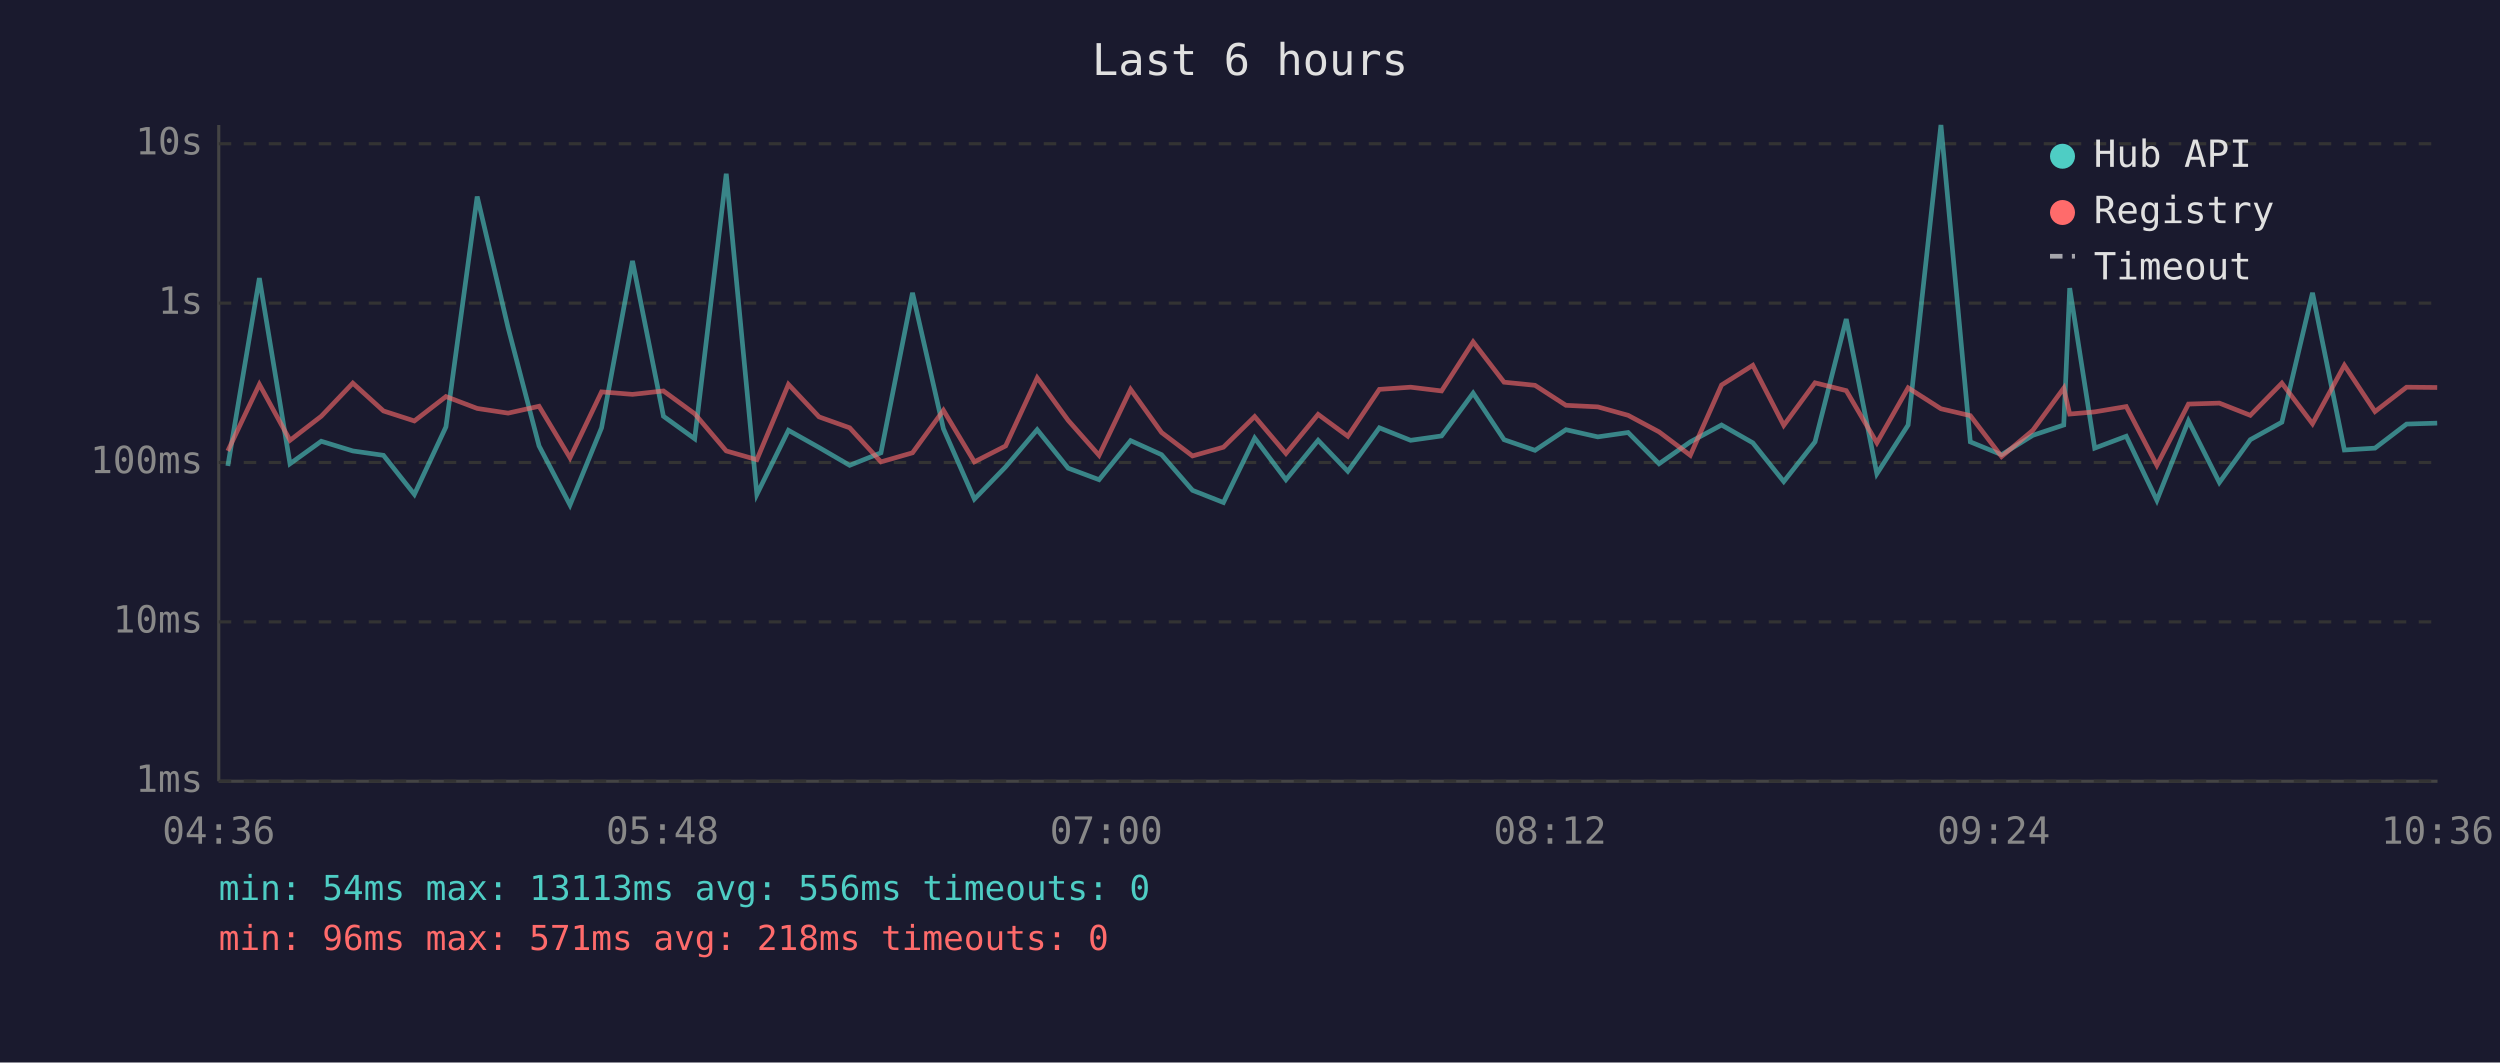
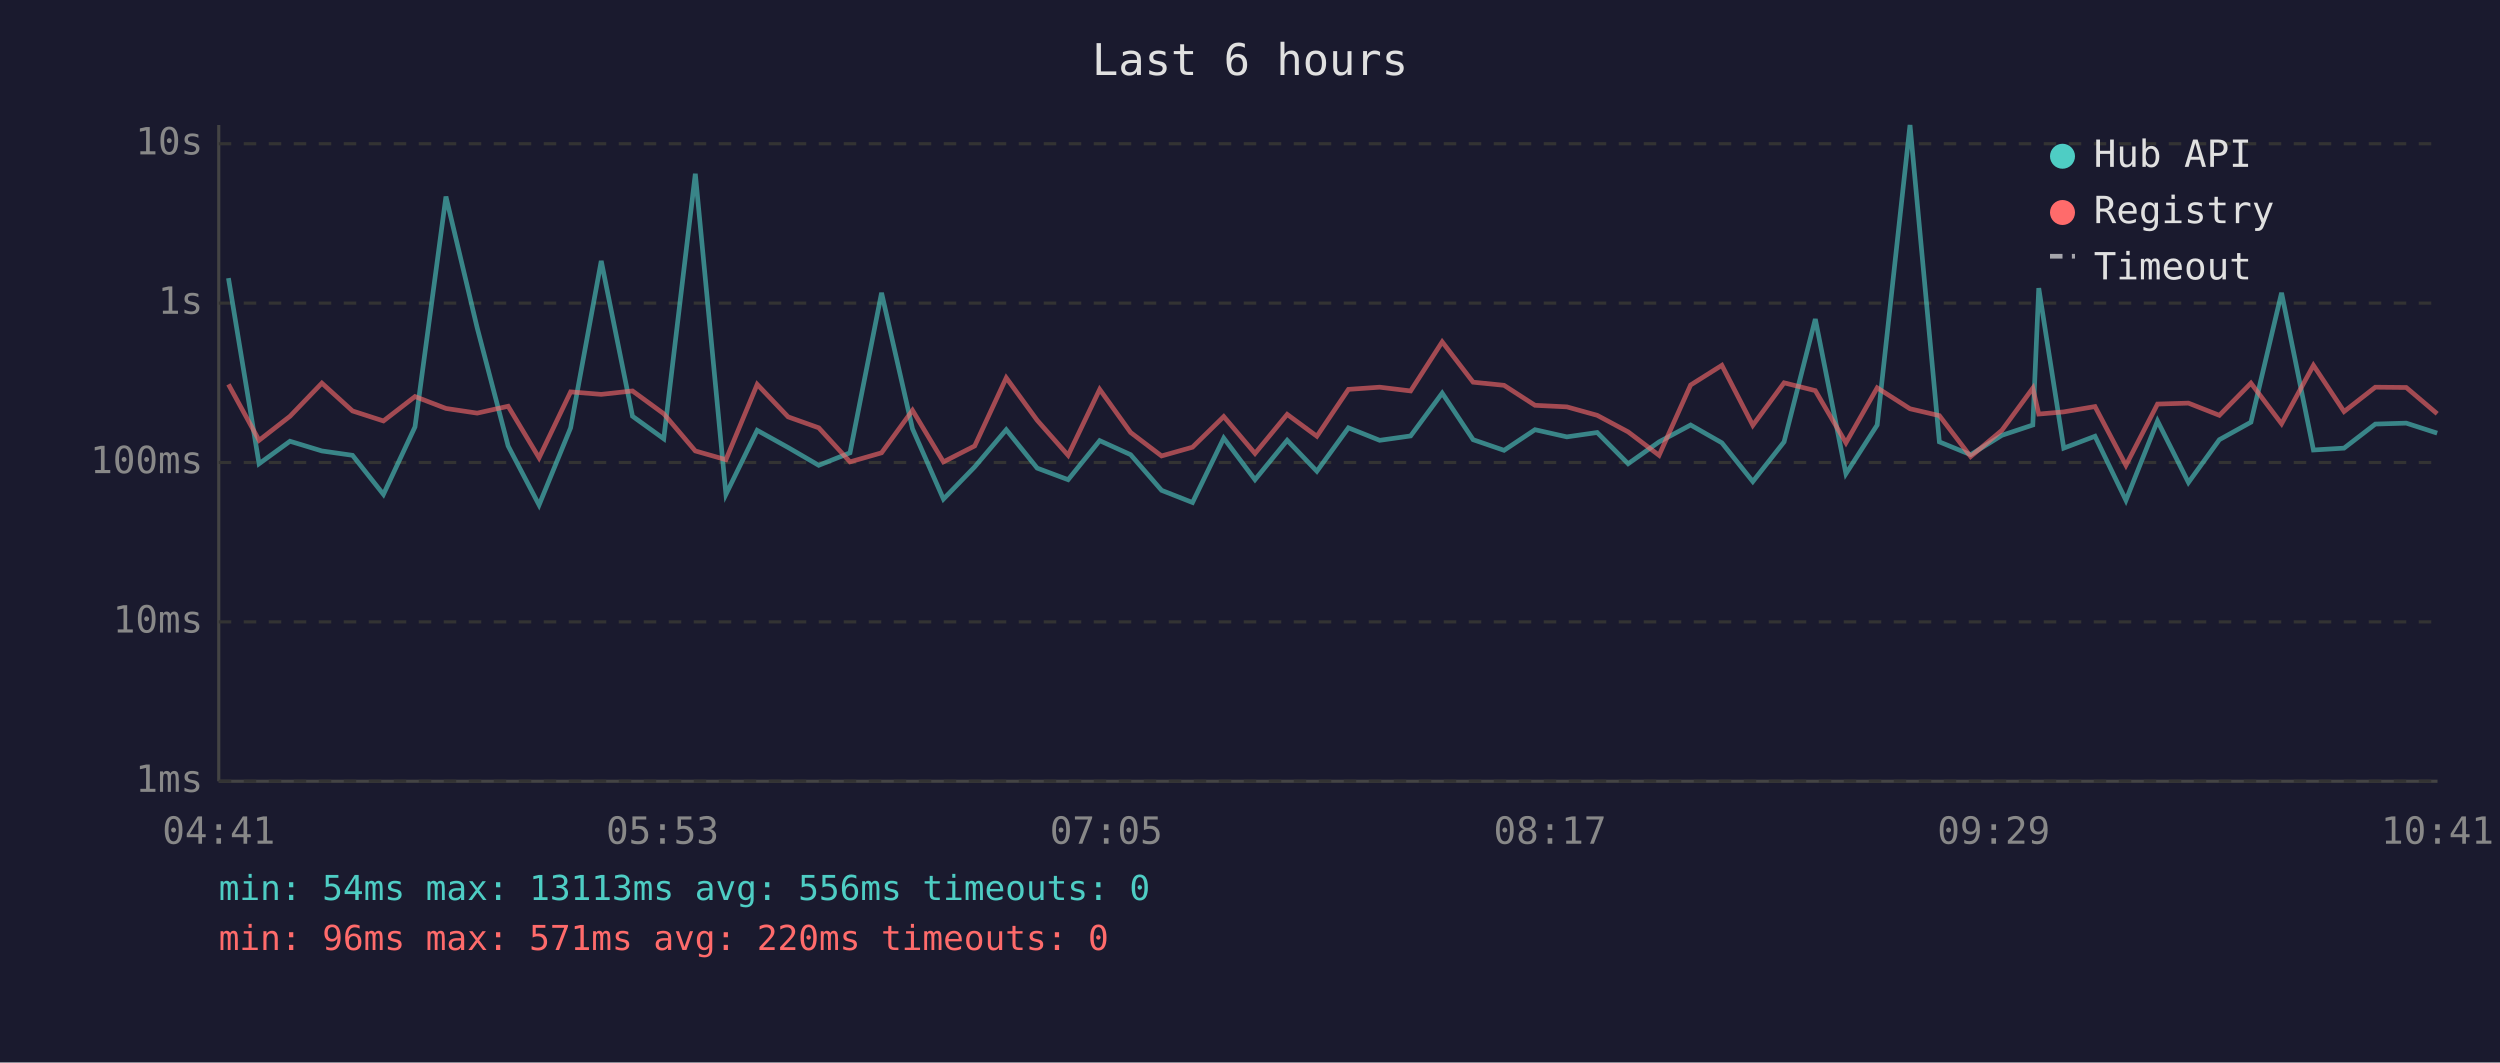
<svg xmlns="http://www.w3.org/2000/svg" viewBox="0 0 800 340" font-family="monospace" font-size="12">
  <rect width="800" height="340" fill="#1a1a2e" />
  <text x="400" y="24" fill="#e0e0e0" font-size="14" text-anchor="middle">Last 6 hours</text>
  <line x1="70" y1="40" x2="70" y2="250" stroke="#444" stroke-width="1" />
  <line x1="70" y1="250" x2="780" y2="250" stroke="#444" stroke-width="1" />
  <line x1="70" y1="250" x2="780" y2="250" stroke="#333" stroke-width="1" stroke-dasharray="4" />
  <text x="65" y="250" fill="#888" text-anchor="end" dominant-baseline="middle">1ms</text>
  <line x1="70" y1="199" x2="780" y2="199" stroke="#333" stroke-width="1" stroke-dasharray="4" />
  <text x="65" y="199" fill="#888" text-anchor="end" dominant-baseline="middle">10ms</text>
  <line x1="70" y1="148" x2="780" y2="148" stroke="#333" stroke-width="1" stroke-dasharray="4" />
  <text x="65" y="148" fill="#888" text-anchor="end" dominant-baseline="middle">100ms</text>
  <line x1="70" y1="97" x2="780" y2="97" stroke="#333" stroke-width="1" stroke-dasharray="4" />
  <text x="65" y="97" fill="#888" text-anchor="end" dominant-baseline="middle">1s</text>
  <line x1="70" y1="46" x2="780" y2="46" stroke="#333" stroke-width="1" stroke-dasharray="4" />
  <text x="65" y="46" fill="#888" text-anchor="end" dominant-baseline="middle">10s</text>
-   <text x="70" y="270" fill="#888" text-anchor="middle">04:36</text>
-   <text x="212" y="270" fill="#888" text-anchor="middle">05:48</text>
-   <text x="354" y="270" fill="#888" text-anchor="middle">07:00</text>
-   <text x="496" y="270" fill="#888" text-anchor="middle">08:12</text>
-   <text x="638" y="270" fill="#888" text-anchor="middle">09:24</text>
-   <text x="780" y="270" fill="#888" text-anchor="middle">10:36</text>
-   <polyline points="72.9,149.1 83.0,89.0 92.8,148.4 102.8,141.2 112.9,144.3 122.7,145.7 132.6,158.2 142.7,136.6 152.7,62.9 162.6,104.9 172.5,142.7 182.4,161.6 192.5,136.9 202.4,83.5 212.3,133.2 222.3,140.4 232.4,55.6 242.2,158.2 252.3,137.7 262.1,143.2 271.9,148.9 281.9,144.9 292.0,93.7 301.9,137.2 311.8,159.7 321.8,149.4 331.9,137.5 341.8,149.8 351.7,153.5 361.8,141.0 371.7,145.5 381.6,156.9 391.5,160.8 401.5,140.2 411.5,153.5 421.8,140.9 431.3,150.8 441.4,136.9 451.4,140.9 461.3,139.5 471.4,125.8 481.3,140.7 491.2,144.1 501.1,137.5 511.3,139.8 521.0,138.4 530.9,148.4 540.9,141.4 550.9,136.0 560.9,141.7 570.8,154.1 580.8,141.4 590.8,102.1 600.6,151.6 610.6,136.0 621.1,40.0 630.5,141.4 640.5,145.5 650.5,139.3 660.4,136.0 662.3,92.2 670.3,143.4 680.4,139.6 690.2,160.1 700.3,134.7 710.2,154.4 720.1,140.7 730.2,135.1 740.0,93.7 750.2,144.0 760.0,143.4 770.1,135.7 779.9,135.4" fill="none" stroke="#4ecdc4" stroke-width="1.5" opacity="0.6" />
-   <polyline points="72.9,144.3 83.0,123.0 92.8,140.9 102.8,133.2 112.9,122.6 122.7,131.5 132.6,134.7 142.7,126.9 152.7,130.7 162.6,132.2 172.5,130.0 182.4,146.5 192.5,125.4 202.4,126.2 212.3,125.1 222.3,132.4 232.4,144.3 242.2,147.1 252.3,123.0 262.1,133.4 271.9,136.9 281.9,147.8 292.0,144.9 301.9,131.3 311.8,147.8 321.8,142.7 331.9,120.9 341.8,134.5 351.7,145.7 361.8,124.6 371.7,138.4 381.6,145.9 391.5,143.1 401.5,133.3 411.5,145.1 421.8,132.6 431.3,139.6 441.4,124.6 451.4,123.9 461.3,125.1 471.4,109.4 481.3,122.3 491.2,123.3 501.1,129.7 511.3,130.2 521.0,132.9 530.9,138.2 540.9,145.7 550.9,123.2 560.9,116.9 570.8,136.1 580.8,122.5 590.8,125.0 600.6,141.7 610.6,124.1 621.1,130.8 630.5,133.0 640.5,146.1 650.5,137.7 660.4,124.2 662.3,132.5 670.3,131.8 680.4,130.1 690.2,148.9 700.3,129.3 710.2,129.0 720.1,132.9 730.2,122.6 740.0,135.6 750.2,116.9 760.0,131.7 770.1,123.9 779.9,124.0" fill="none" stroke="#ff6b6b" stroke-width="1.5" opacity="0.6" />
+   <text x="70" y="270" fill="#888" text-anchor="middle">04:41</text>
+   <text x="212" y="270" fill="#888" text-anchor="middle">05:53</text>
+   <text x="354" y="270" fill="#888" text-anchor="middle">07:05</text>
+   <text x="496" y="270" fill="#888" text-anchor="middle">08:17</text>
+   <text x="638" y="270" fill="#888" text-anchor="middle">09:29</text>
+   <text x="780" y="270" fill="#888" text-anchor="middle">10:41</text>
+   <polyline points="73.1,89.0 82.9,148.4 92.8,141.2 103.0,144.3 112.8,145.7 122.7,158.2 132.8,136.6 142.7,62.9 152.7,104.9 162.6,142.7 172.5,161.6 182.6,136.9 192.4,83.5 202.4,133.2 212.4,140.4 222.5,55.6 232.3,158.2 242.3,137.7 252.2,143.2 262.0,148.9 272.0,144.9 282.1,93.7 292.0,137.2 301.9,159.7 311.9,149.4 322.0,137.5 331.9,149.8 341.8,153.5 351.9,141.0 361.8,145.5 371.7,156.9 381.6,160.8 391.6,140.2 401.6,153.5 411.9,140.9 421.4,150.8 431.5,136.9 441.5,140.9 451.4,139.5 461.5,125.8 471.4,140.7 481.3,144.1 491.2,137.5 501.4,139.8 511.1,138.4 521.0,148.4 530.9,141.4 541.0,136.0 551.0,141.7 560.9,154.1 570.9,141.4 580.9,102.1 590.7,151.6 600.7,136.0 611.2,40.0 620.6,141.4 630.6,145.5 640.6,139.3 650.5,136.0 652.4,92.2 660.4,143.4 670.4,139.6 680.3,160.1 690.4,134.7 700.3,154.4 710.2,140.7 720.3,135.1 730.1,93.7 740.3,144.0 750.1,143.4 760.1,135.7 770.0,135.4 779.9,138.6" fill="none" stroke="#4ecdc4" stroke-width="1.5" opacity="0.6" />
+   <polyline points="73.1,123.0 82.9,140.9 92.8,133.2 103.0,122.6 112.8,131.5 122.7,134.7 132.8,126.9 142.7,130.7 152.7,132.2 162.6,130.0 172.5,146.5 182.6,125.4 192.4,126.2 202.4,125.1 212.4,132.4 222.5,144.3 232.3,147.1 242.3,123.0 252.2,133.4 262.0,136.9 272.0,147.8 282.1,144.9 292.0,131.3 301.9,147.8 311.9,142.7 322.0,120.9 331.9,134.5 341.8,145.7 351.9,124.6 361.8,138.4 371.7,145.9 381.6,143.1 391.6,133.3 401.6,145.1 411.9,132.6 421.4,139.6 431.5,124.6 441.5,123.9 451.4,125.1 461.5,109.4 471.4,122.3 481.3,123.3 491.2,129.7 501.4,130.2 511.1,132.9 521.0,138.2 530.9,145.7 541.0,123.2 551.0,116.9 560.9,136.1 570.9,122.5 580.9,125.0 590.7,141.7 600.7,124.1 611.2,130.8 620.6,133.0 630.6,146.1 640.6,137.7 650.5,124.2 652.4,132.5 660.4,131.8 670.4,130.1 680.3,148.9 690.4,129.3 700.3,129.0 710.2,132.9 720.3,122.6 730.1,135.6 740.3,116.9 750.1,131.7 760.1,123.9 770.0,124.0 779.9,132.4" fill="none" stroke="#ff6b6b" stroke-width="1.5" opacity="0.6" />
  <circle cx="660" cy="50" r="4" fill="#4ecdc4" />
  <text x="670" y="50" fill="#e0e0e0" dominant-baseline="middle">Hub API</text>
  <circle cx="660" cy="68" r="4" fill="#ff6b6b" />
  <text x="670" y="68" fill="#e0e0e0" dominant-baseline="middle">Registry</text>
  <line x1="656" y1="82" x2="664" y2="82" stroke="#e0e0e0" stroke-width="1.5" stroke-dasharray="4,3" opacity="0.7" />
  <text x="670" y="86" fill="#e0e0e0" dominant-baseline="middle">Timeout</text>
  <text x="70" y="288" fill="#4ecdc4" font-size="11">min: 54ms  max: 13113ms  avg: 556ms  timeouts: 0</text>
-   <text x="70" y="304" fill="#ff6b6b" font-size="11">min: 96ms  max: 571ms  avg: 218ms  timeouts: 0</text>
+   <text x="70" y="304" fill="#ff6b6b" font-size="11">min: 96ms  max: 571ms  avg: 220ms  timeouts: 0</text>
</svg>
